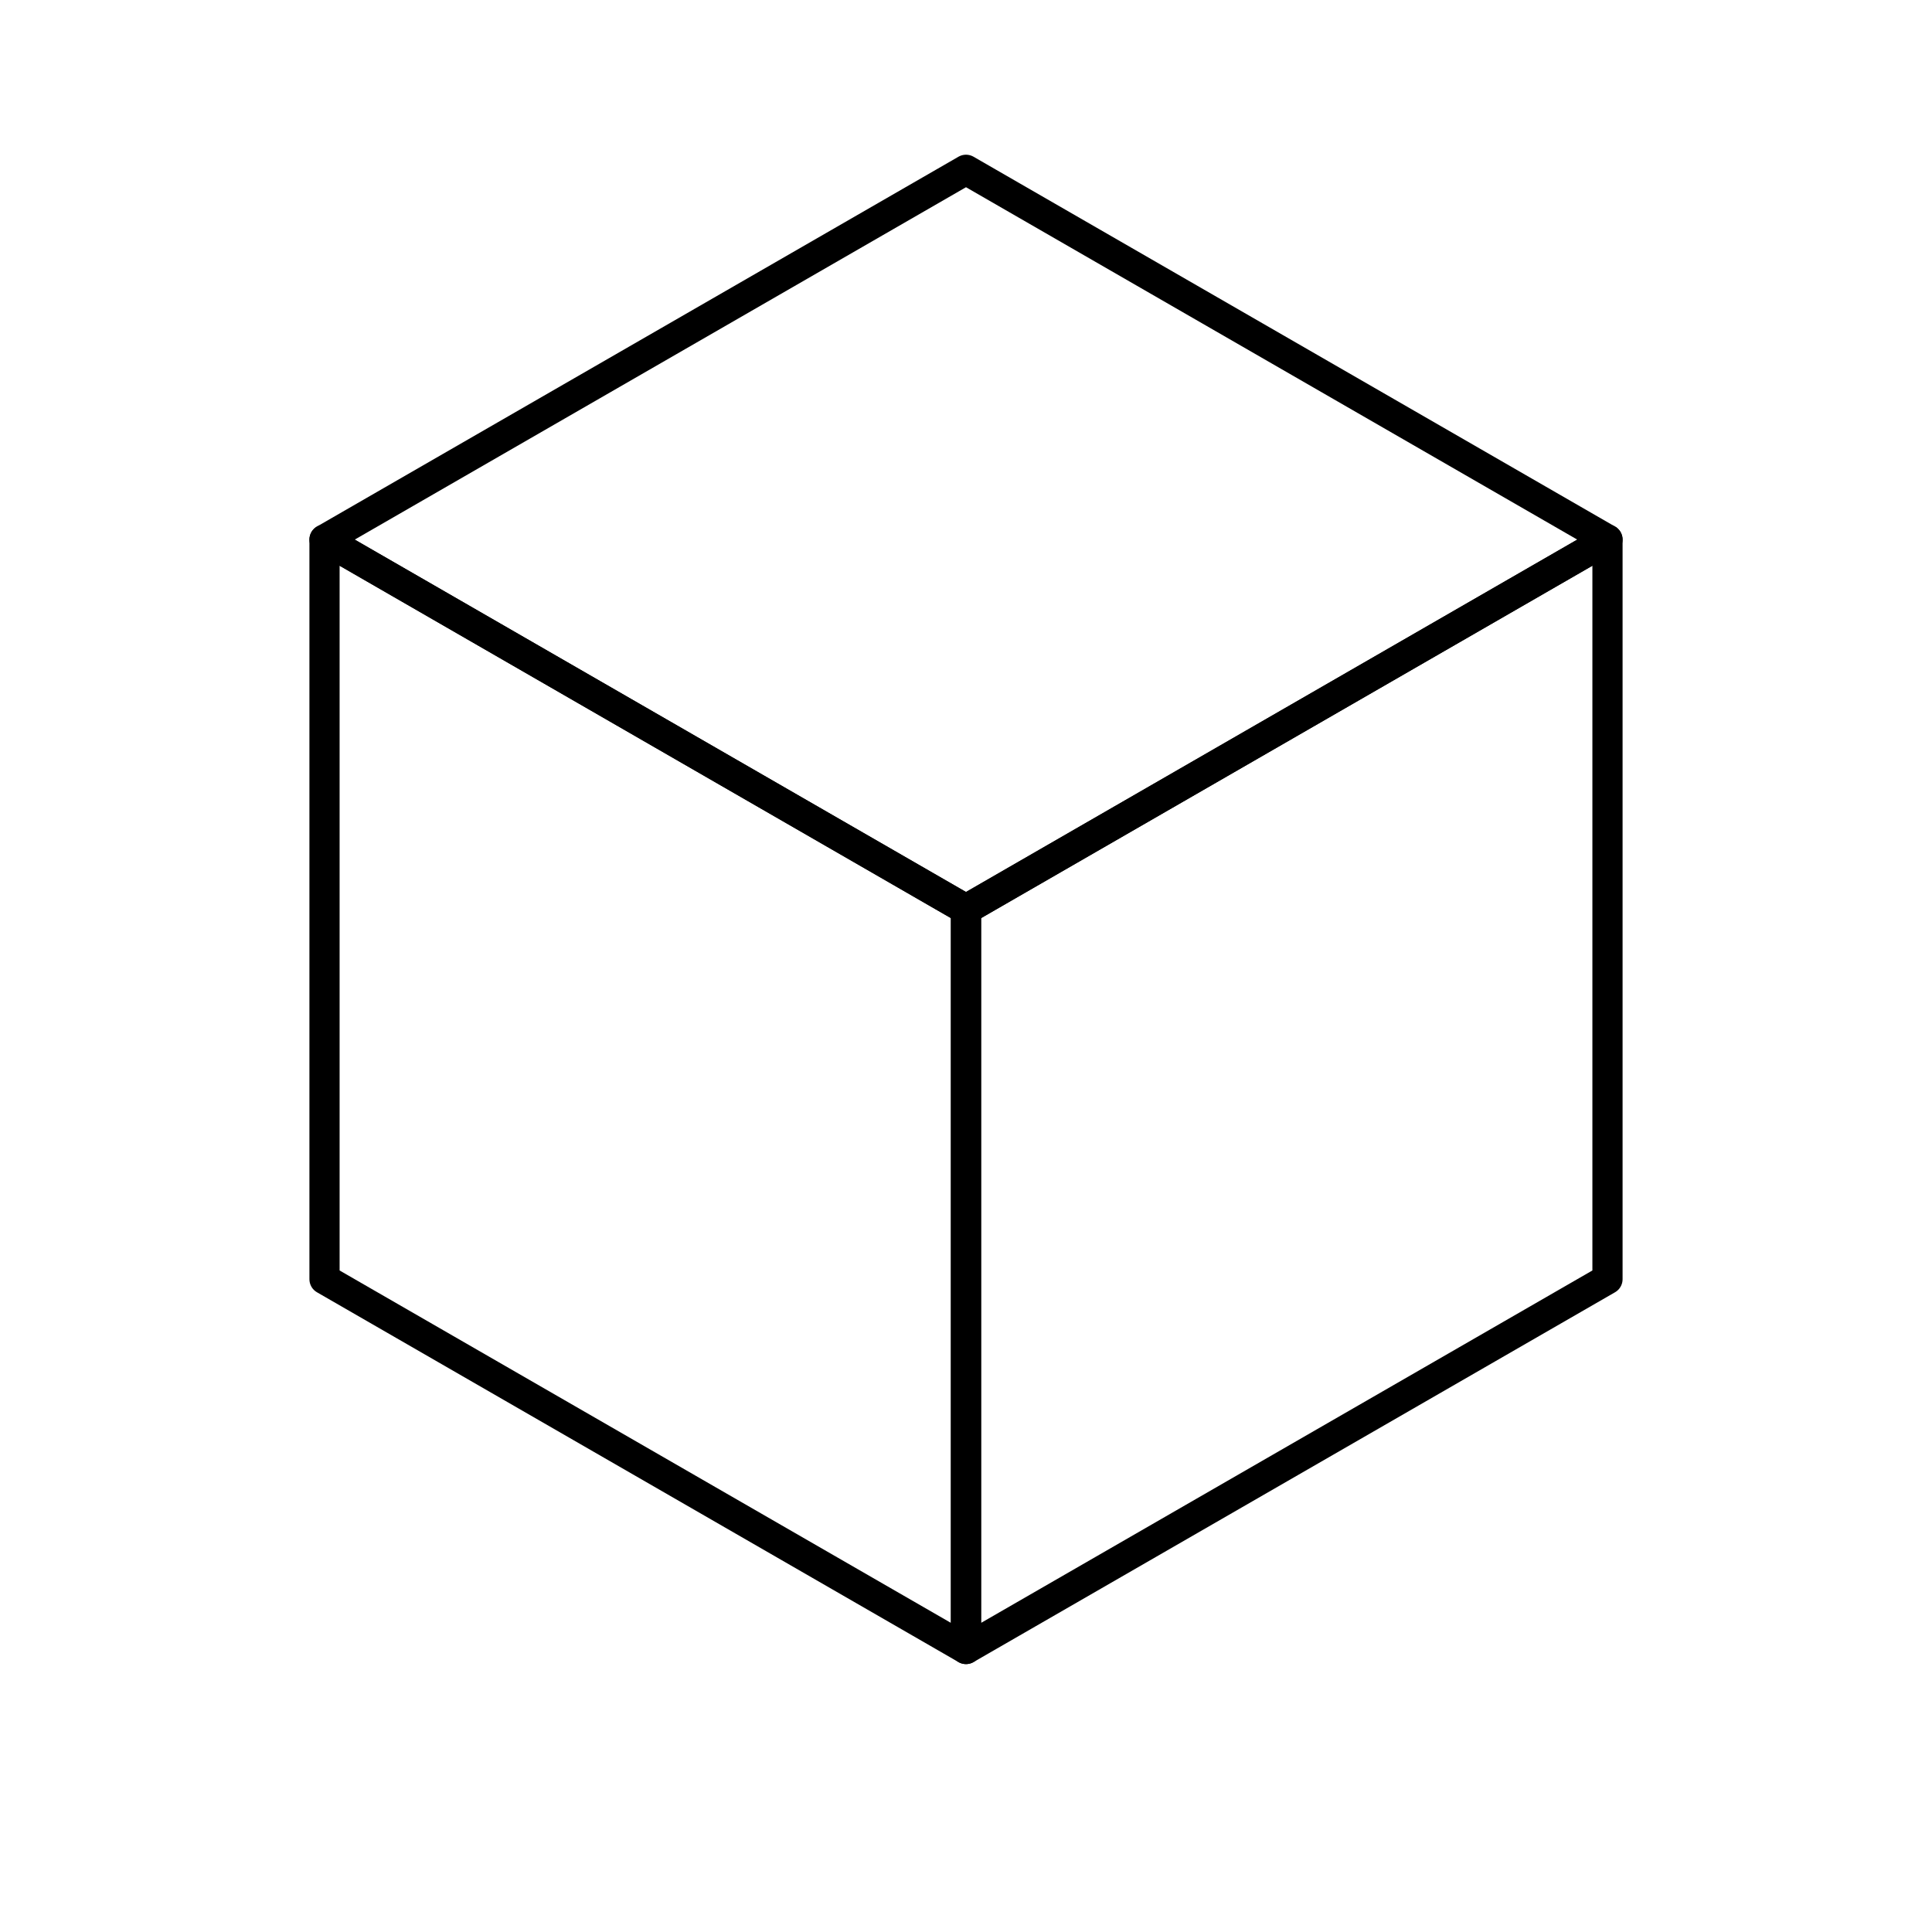
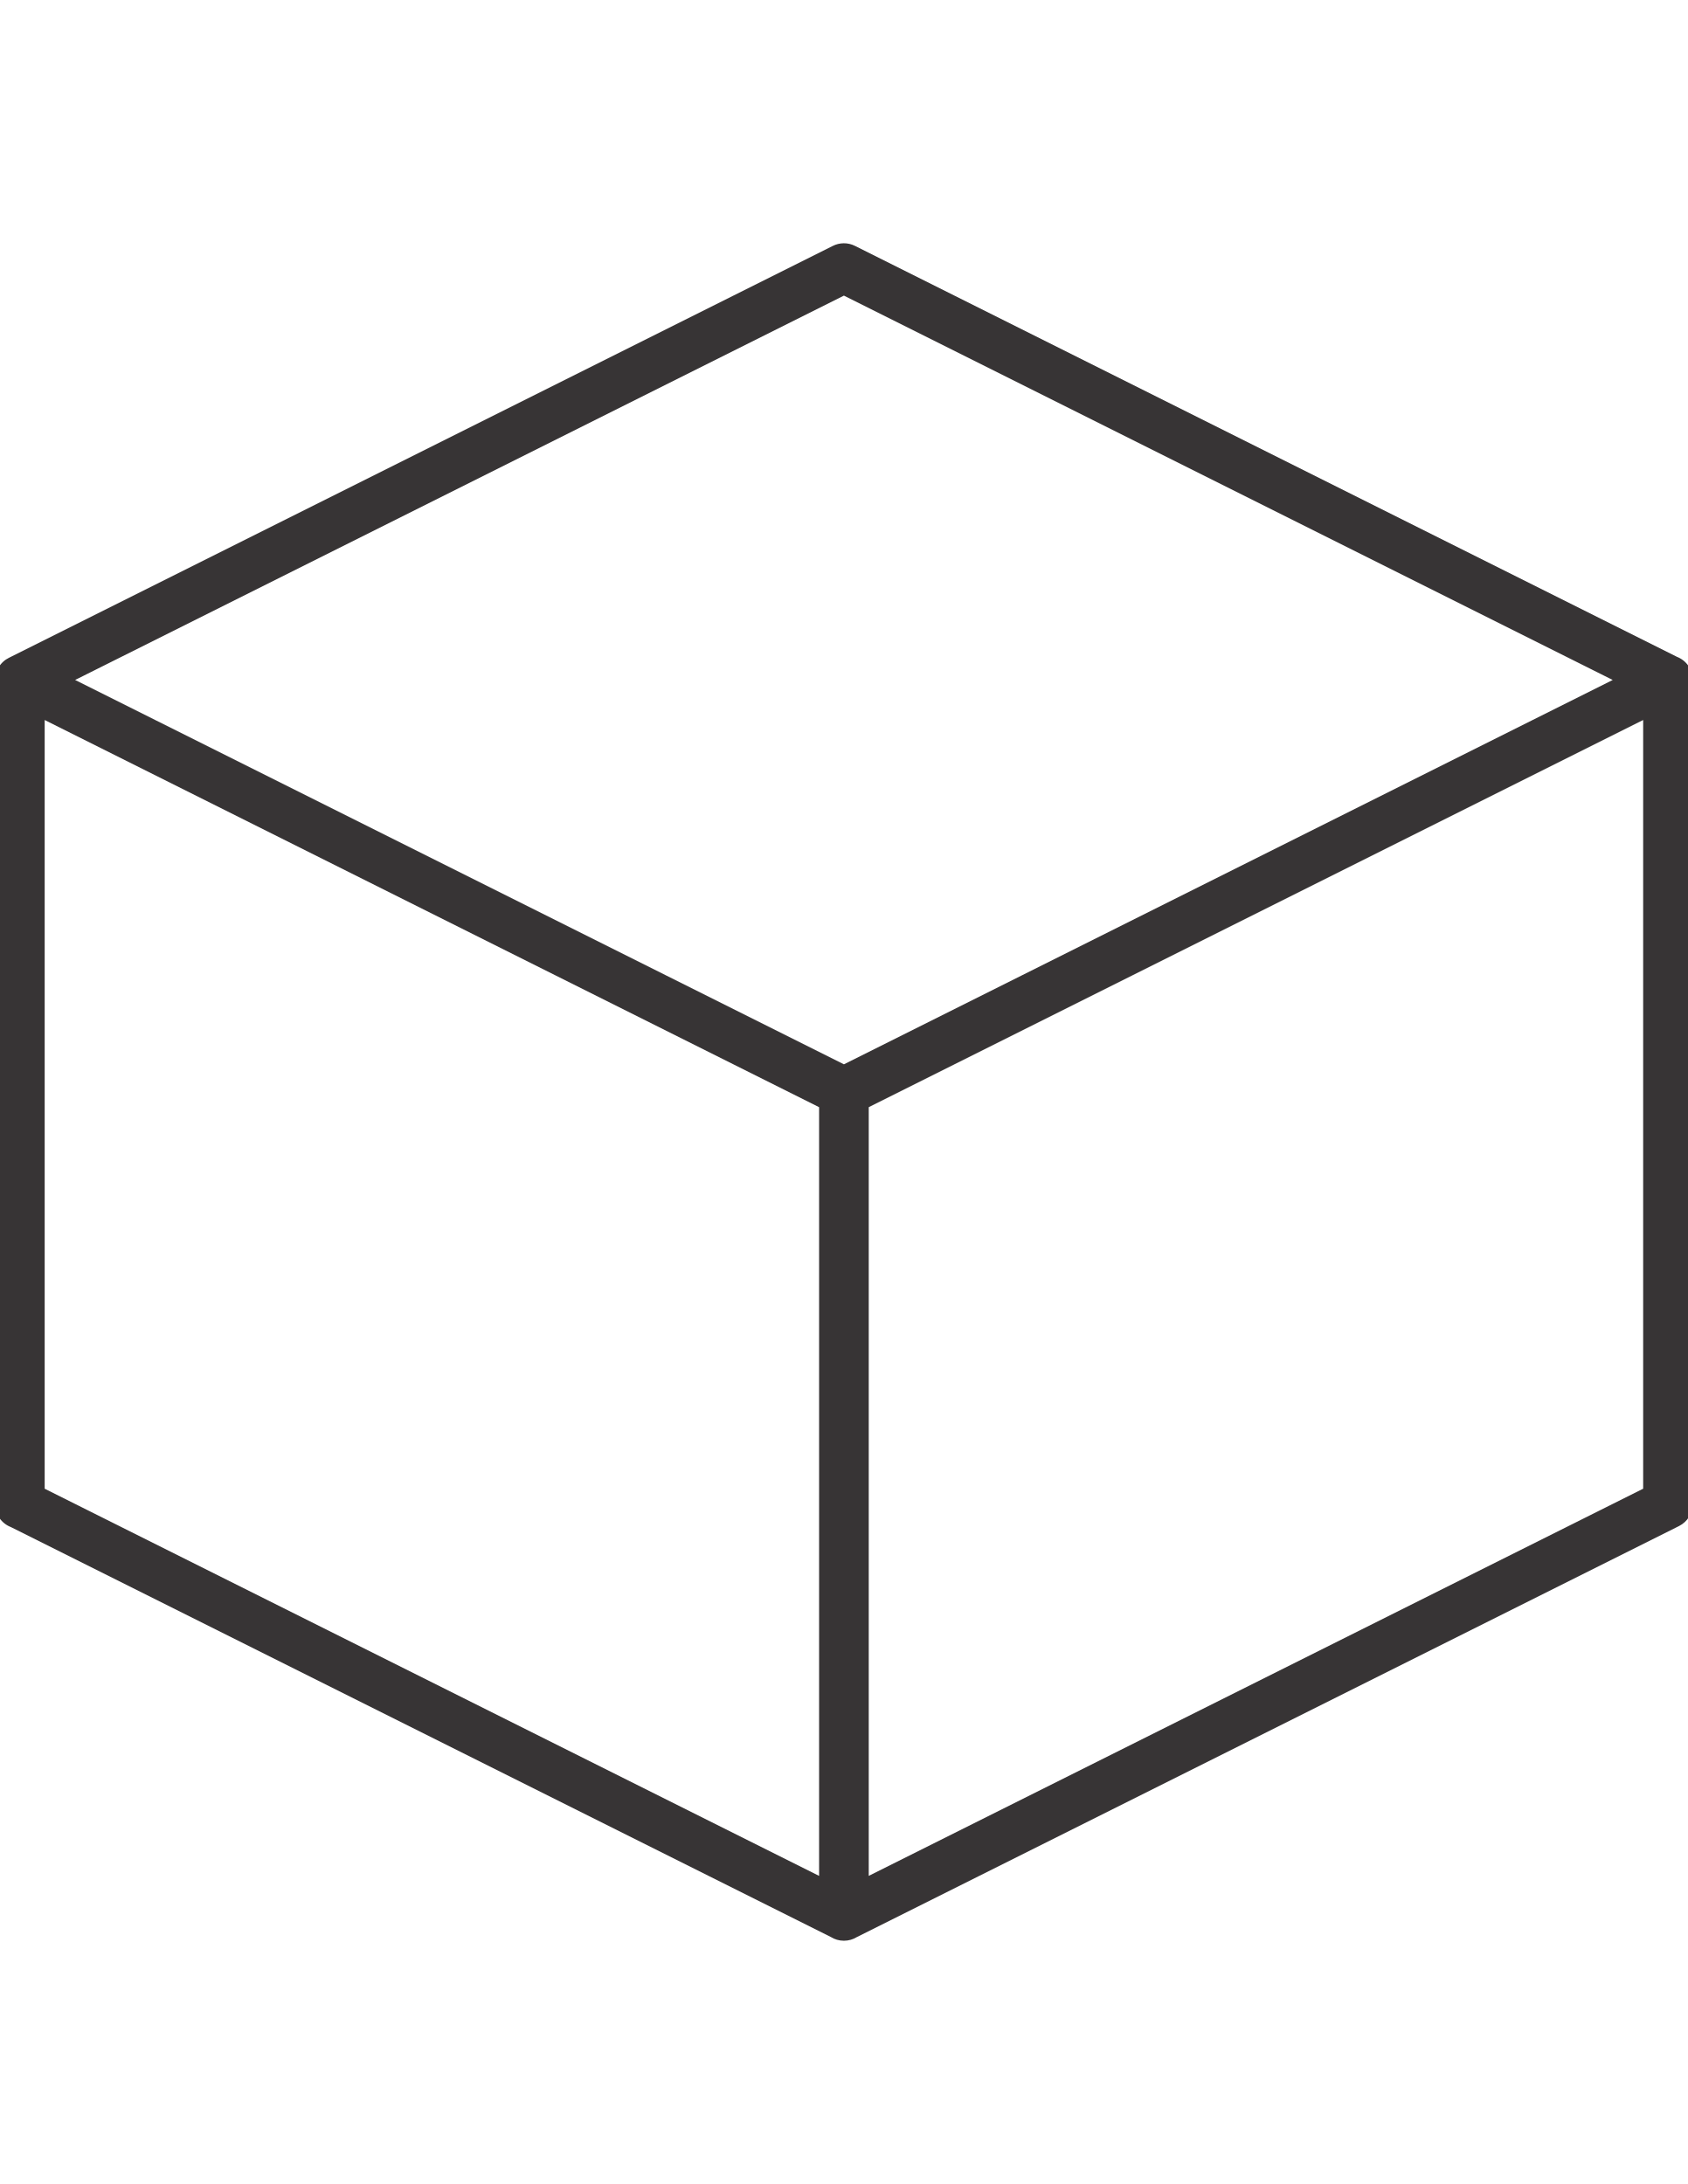
- <svg xmlns="http://www.w3.org/2000/svg" viewBox="0 0 512 512">
-   <path d="M256 45 L86 143 L256 241 L426 143 Z" fill="none" stroke="currentColor" stroke-width="8" stroke-linejoin="round" />
-   <path d="M86 143 L86 339 L256 437 L256 241 Z" fill="none" stroke="currentColor" stroke-width="8" stroke-linejoin="round" />
-   <path d="M256 241 L256 437 L426 339 L426 143 Z" fill="none" stroke="currentColor" stroke-width="8" stroke-linejoin="round" />
+ <svg xmlns="http://www.w3.org/2000/svg" xml:space="preserve" width="8.5in" height="11in" version="1.1" style="shape-rendering:geometricPrecision; text-rendering:geometricPrecision; image-rendering:optimizeQuality; fill-rule:evenodd; clip-rule:evenodd" viewBox="0 0 8500 11000">
+   <defs>
+     <style type="text/css">
+    
+     .fil0 {fill:#373435;fill-rule:nonzero}
+    
+   </style>
+   </defs>
+   <g id="Layer_x0020_1">
+     <path class="fil0" d="M4250 5360.59l3871.68 -1935.83 -3871.68 -1935.84 -3871.69 1935.84 3871.69 1935.83zm4025 2137.5l0 -3871.68 -3900 1950 0 3871.68 3900 -1950zm250 -4073.33l0 4149.99 -0.52 0c-0.04,45.62 -25.24,89.54 -68.82,111.33l-4139.62 2069.81c-19.17,11.95 -41.8,18.86 -66.04,18.86 -24.25,0 -46.88,-6.91 -66.04,-18.86l-4129.07 -2064.54c-46.74,-18.09 -79.89,-63.48 -79.89,-116.61l0 -4149.99 0.52 0 0.01 -1.76 0.02 -0.88 0.02 -0.88 0.02 -0.6 0.01 -0.28c0.57,-16.33 4.37,-32.8 11.72,-48.46l0.13 -0.28 0.03 -0.07 0.37 -0.77 0.68 -1.39c2.39,-4.82 5.1,-9.5 8.11,-14l0.07 -0.11c0.55,-0.82 1.12,-1.64 1.69,-2.45l0.12 -0.17c0.54,-0.77 1.09,-1.53 1.66,-2.28l0.33 -0.43 1.5 -1.95 0.51 -0.64 1.34 -1.67 0.68 -0.81 1.39 -1.63 0.59 -0.67 1.29 -1.45 0.94 -1.03 1.15 -1.22 0.95 -0.98 1.13 -1.15 1.15 -1.13 0.98 -0.95 1.22 -1.15 1.03 -0.94 1.45 -1.29 0.67 -0.59 1.63 -1.39 0.81 -0.68 1.67 -1.34 0.64 -0.51 1.95 -1.5 0.43 -0.33 2.28 -1.66 0.17 -0.12c0.81,-0.57 1.63,-1.14 2.45,-1.69l0.11 -0.07c4.48,-3 9.14,-5.7 13.94,-8.09l4149.19 -2074.6c33.94,-17.16 75.28,-18.6 111.91,-0.29l4139.45 2069.73c46.74,18.1 79.88,63.48 79.88,116.6zm-4400 6023.33l0 -3871.68 -1329.78 -664.89 -2570.22 -1285.1 0 3871.67 3900 1950z" />
+   </g>
</svg>
